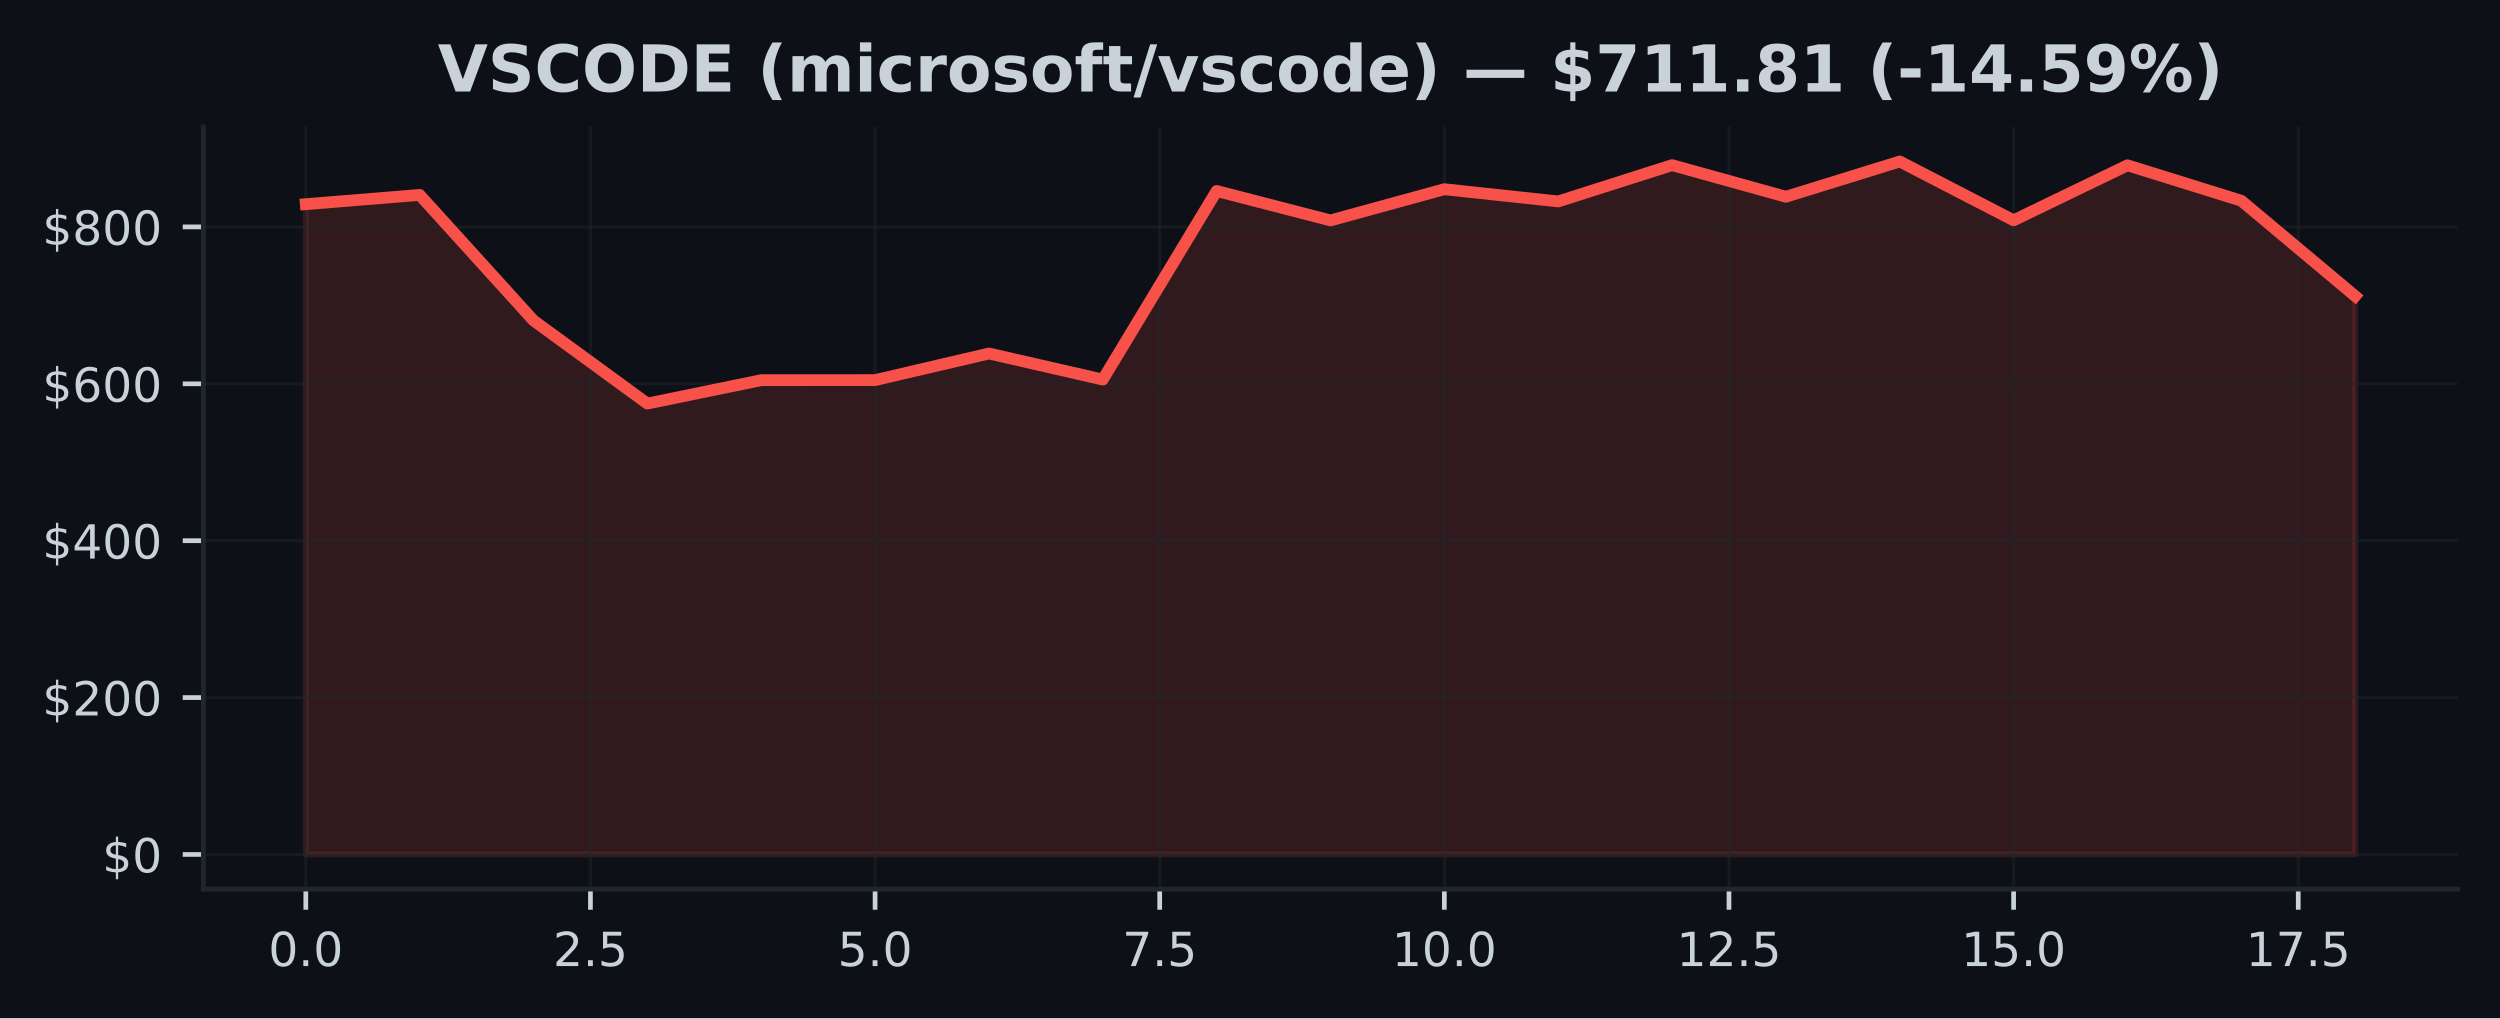
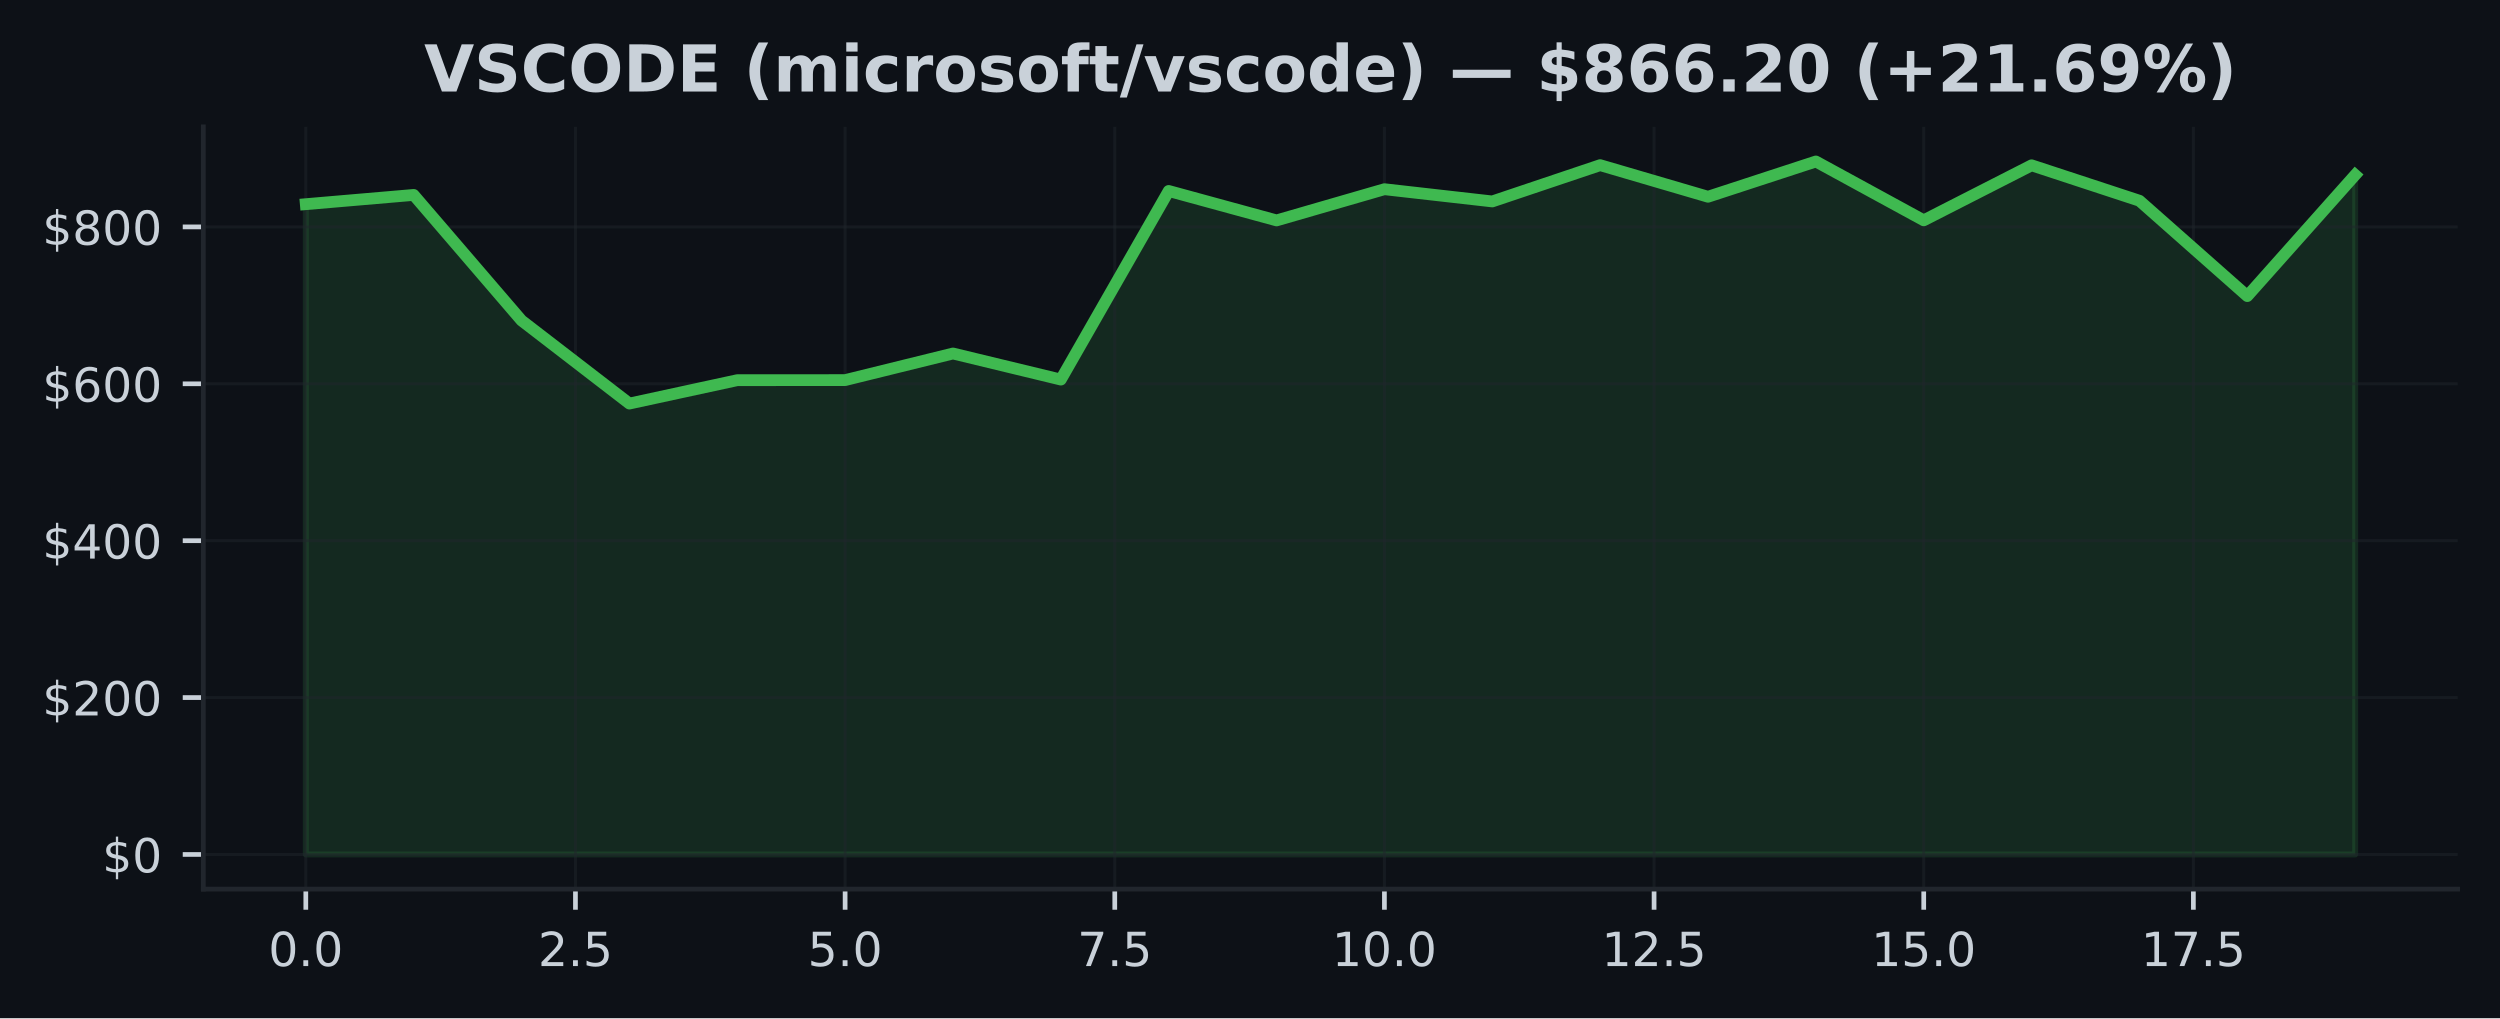
<svg xmlns="http://www.w3.org/2000/svg" xmlns:xlink="http://www.w3.org/1999/xlink" width="424.91pt" height="173.061pt" viewBox="0 0 424.91 173.061" version="1.1">
  <defs>
    <style type="text/css">*{stroke-linejoin: round; stroke-linecap: butt}</style>
  </defs>
  <g id="figure_1">
    <g id="patch_1">
      <path d="M 0 173.061  L 424.91 173.061  L 424.91 0  L 0 0  z " style="fill: #0d1117" />
    </g>
    <g id="axes_1">
      <g id="patch_2">
        <path d="M 34.56 151.118  L 417.71 151.118  L 417.71 21.558  L 34.56 21.558  z " style="fill: #0d1117" />
      </g>
      <g id="FillBetweenPolyCollection_1">
        <defs>
-           <path id="m346ba67e53" d="M 51.976 -27.832  L 51.976 -138.356  L 71.327 -139.932  L 90.678 -118.589  L 110.029 -104.469  L 129.38 -108.445  L 148.731 -108.457  L 168.082 -112.98  L 187.433 -108.547  L 206.784 -140.604  L 226.135 -135.596  L 245.486 -140.902  L 264.837 -138.824  L 284.188 -144.992  L 303.539 -139.62  L 322.89 -145.613  L 342.241 -135.614  L 361.592 -144.965  L 380.943 -138.944  L 400.294 -122.737  L 400.294 -27.832  L 400.294 -27.832  L 380.943 -27.832  L 361.592 -27.832  L 342.241 -27.832  L 322.89 -27.832  L 303.539 -27.832  L 284.188 -27.832  L 264.837 -27.832  L 245.486 -27.832  L 226.135 -27.832  L 206.784 -27.832  L 187.433 -27.832  L 168.082 -27.832  L 148.731 -27.832  L 129.38 -27.832  L 110.029 -27.832  L 90.678 -27.832  L 71.327 -27.832  L 51.976 -27.832  z " style="stroke: #f85149; stroke-opacity: 0.15" />
+           <path id="me1b093a1f0" d="M 51.976 -27.832  L 51.976 -138.356  L 70.308 -139.932  L 88.641 -118.589  L 106.974 -104.469  L 125.306 -108.445  L 143.639 -108.457  L 161.971 -112.98  L 180.304 -108.547  L 198.636 -140.604  L 216.969 -135.596  L 235.301 -140.902  L 253.634 -138.824  L 271.966 -144.992  L 290.299 -139.62  L 308.631 -145.613  L 326.964 -135.614  L 345.296 -144.965  L 363.629 -138.944  L 381.962 -122.737  L 400.294 -143.321  L 400.294 -27.832  L 400.294 -27.832  L 381.962 -27.832  L 363.629 -27.832  L 345.296 -27.832  L 326.964 -27.832  L 308.631 -27.832  L 290.299 -27.832  L 271.966 -27.832  L 253.634 -27.832  L 235.301 -27.832  L 216.969 -27.832  L 198.636 -27.832  L 180.304 -27.832  L 161.971 -27.832  L 143.639 -27.832  L 125.306 -27.832  L 106.974 -27.832  L 88.641 -27.832  L 70.308 -27.832  L 51.976 -27.832  z " style="stroke: #3fb950; stroke-opacity: 0.15" />
        </defs>
-         <g clip-path="url(#pb74690b93b)">
-           <use xlink:href="#m346ba67e53" x="0" y="173.061" style="fill: #f85149; fill-opacity: 0.15; stroke: #f85149; stroke-opacity: 0.15" />
+         <g clip-path="url(#p1ee6a1a697)">
+           <use xlink:href="#me1b093a1f0" x="0" y="173.061" style="fill: #3fb950; fill-opacity: 0.15; stroke: #3fb950; stroke-opacity: 0.15" />
        </g>
      </g>
      <g id="matplotlib.axis_1">
        <g id="xtick_1">
          <g id="line2d_1">
-             <path d="M 51.976 151.118  L 51.976 21.558  " clip-path="url(#pb74690b93b)" style="fill: none; stroke: #21262d; stroke-opacity: 0.5; stroke-width: 0.5; stroke-linecap: square" />
+             <path d="M 51.976 151.118  L 51.976 21.558  " clip-path="url(#p1ee6a1a697)" style="fill: none; stroke: #21262d; stroke-opacity: 0.5; stroke-width: 0.5; stroke-linecap: square" />
          </g>
          <g id="line2d_2">
            <defs>
-               <path id="m3f95921dbc" d="M 0 0  L 0 3.5  " style="stroke: #c9d1d9; stroke-width: 0.8" />
+               <path id="m9279e68e1c" d="M 0 0  L 0 3.5  " style="stroke: #c9d1d9; stroke-width: 0.8" />
            </defs>
            <g>
-               <use xlink:href="#m3f95921dbc" x="51.976" y="151.118" style="fill: #c9d1d9; stroke: #c9d1d9; stroke-width: 0.8" />
+               <use xlink:href="#m9279e68e1c" x="51.976" y="151.118" style="fill: #c9d1d9; stroke: #c9d1d9; stroke-width: 0.8" />
            </g>
          </g>
          <g id="text_1">
            <g style="fill: #c9d1d9" transform="translate(45.61466 164.197) scale(0.08 -0.08)">
              <defs>
                <path id="DejaVuSans-30" d="M 2034 4250  Q 1547 4250 1301 3770  Q 1056 3291 1056 2328  Q 1056 1369 1301 889  Q 1547 409 2034 409  Q 2525 409 2770 889  Q 3016 1369 3016 2328  Q 3016 3291 2770 3770  Q 2525 4250 2034 4250  z M 2034 4750  Q 2819 4750 3233 4129  Q 3647 3509 3647 2328  Q 3647 1150 3233 529  Q 2819 -91 2034 -91  Q 1250 -91 836 529  Q 422 1150 422 2328  Q 422 3509 836 4129  Q 1250 4750 2034 4750  z " transform="scale(0.015625)" />
                <path id="DejaVuSans-2e" d="M 684 794  L 1344 794  L 1344 0  L 684 0  L 684 794  z " transform="scale(0.015625)" />
              </defs>
              <use xlink:href="#DejaVuSans-30" />
              <use xlink:href="#DejaVuSans-2e" transform="translate(63.62305 0)" />
              <use xlink:href="#DejaVuSans-30" transform="translate(95.41016 0)" />
            </g>
          </g>
        </g>
        <g id="xtick_2">
          <g id="line2d_3">
-             <path d="M 100.353 151.118  L 100.353 21.558  " clip-path="url(#pb74690b93b)" style="fill: none; stroke: #21262d; stroke-opacity: 0.5; stroke-width: 0.5; stroke-linecap: square" />
+             <path d="M 97.807 151.118  L 97.807 21.558  " clip-path="url(#p1ee6a1a697)" style="fill: none; stroke: #21262d; stroke-opacity: 0.5; stroke-width: 0.5; stroke-linecap: square" />
          </g>
          <g id="line2d_4">
            <g>
-               <use xlink:href="#m3f95921dbc" x="100.353" y="151.118" style="fill: #c9d1d9; stroke: #c9d1d9; stroke-width: 0.8" />
+               <use xlink:href="#m9279e68e1c" x="97.807" y="151.118" style="fill: #c9d1d9; stroke: #c9d1d9; stroke-width: 0.8" />
            </g>
          </g>
          <g id="text_2">
-             <g style="fill: #c9d1d9" transform="translate(93.99218 164.197) scale(0.08 -0.08)">
+             <g style="fill: #c9d1d9" transform="translate(91.446 164.197) scale(0.08 -0.08)">
              <defs>
                <path id="DejaVuSans-32" d="M 1228 531  L 3431 531  L 3431 0  L 469 0  L 469 531  Q 828 903 1448 1529  Q 2069 2156 2228 2338  Q 2531 2678 2651 2914  Q 2772 3150 2772 3378  Q 2772 3750 2511 3984  Q 2250 4219 1831 4219  Q 1534 4219 1204 4116  Q 875 4013 500 3803  L 500 4441  Q 881 4594 1212 4672  Q 1544 4750 1819 4750  Q 2544 4750 2975 4387  Q 3406 4025 3406 3419  Q 3406 3131 3298 2873  Q 3191 2616 2906 2266  Q 2828 2175 2409 1742  Q 1991 1309 1228 531  z " transform="scale(0.015625)" />
                <path id="DejaVuSans-35" d="M 691 4666  L 3169 4666  L 3169 4134  L 1269 4134  L 1269 2991  Q 1406 3038 1543 3061  Q 1681 3084 1819 3084  Q 2600 3084 3056 2656  Q 3513 2228 3513 1497  Q 3513 744 3044 326  Q 2575 -91 1722 -91  Q 1428 -91 1123 -41  Q 819 9 494 109  L 494 744  Q 775 591 1075 516  Q 1375 441 1709 441  Q 2250 441 2565 725  Q 2881 1009 2881 1497  Q 2881 1984 2565 2268  Q 2250 2553 1709 2553  Q 1456 2553 1204 2497  Q 953 2441 691 2322  L 691 4666  z " transform="scale(0.015625)" />
              </defs>
              <use xlink:href="#DejaVuSans-32" />
              <use xlink:href="#DejaVuSans-2e" transform="translate(63.62305 0)" />
              <use xlink:href="#DejaVuSans-35" transform="translate(95.41016 0)" />
            </g>
          </g>
        </g>
        <g id="xtick_3">
          <g id="line2d_5">
-             <path d="M 148.731 151.118  L 148.731 21.558  " clip-path="url(#pb74690b93b)" style="fill: none; stroke: #21262d; stroke-opacity: 0.5; stroke-width: 0.5; stroke-linecap: square" />
+             <path d="M 143.639 151.118  L 143.639 21.558  " clip-path="url(#p1ee6a1a697)" style="fill: none; stroke: #21262d; stroke-opacity: 0.5; stroke-width: 0.5; stroke-linecap: square" />
          </g>
          <g id="line2d_6">
            <g>
-               <use xlink:href="#m3f95921dbc" x="148.731" y="151.118" style="fill: #c9d1d9; stroke: #c9d1d9; stroke-width: 0.8" />
+               <use xlink:href="#m9279e68e1c" x="143.639" y="151.118" style="fill: #c9d1d9; stroke: #c9d1d9; stroke-width: 0.8" />
            </g>
          </g>
          <g id="text_3">
-             <g style="fill: #c9d1d9" transform="translate(142.3697 164.197) scale(0.08 -0.08)">
+             <g style="fill: #c9d1d9" transform="translate(137.2773 164.197) scale(0.08 -0.08)">
              <use xlink:href="#DejaVuSans-35" />
              <use xlink:href="#DejaVuSans-2e" transform="translate(63.62305 0)" />
              <use xlink:href="#DejaVuSans-30" transform="translate(95.41016 0)" />
            </g>
          </g>
        </g>
        <g id="xtick_4">
          <g id="line2d_7">
-             <path d="M 197.108 151.118  L 197.108 21.558  " clip-path="url(#pb74690b93b)" style="fill: none; stroke: #21262d; stroke-opacity: 0.5; stroke-width: 0.5; stroke-linecap: square" />
+             <path d="M 189.47 151.118  L 189.47 21.558  " clip-path="url(#p1ee6a1a697)" style="fill: none; stroke: #21262d; stroke-opacity: 0.5; stroke-width: 0.5; stroke-linecap: square" />
          </g>
          <g id="line2d_8">
            <g>
-               <use xlink:href="#m3f95921dbc" x="197.108" y="151.118" style="fill: #c9d1d9; stroke: #c9d1d9; stroke-width: 0.8" />
+               <use xlink:href="#m9279e68e1c" x="189.47" y="151.118" style="fill: #c9d1d9; stroke: #c9d1d9; stroke-width: 0.8" />
            </g>
          </g>
          <g id="text_4">
-             <g style="fill: #c9d1d9" transform="translate(190.7472 164.197) scale(0.08 -0.08)">
+             <g style="fill: #c9d1d9" transform="translate(183.1087 164.197) scale(0.08 -0.08)">
              <defs>
                <path id="DejaVuSans-37" d="M 525 4666  L 3525 4666  L 3525 4397  L 1831 0  L 1172 0  L 2766 4134  L 525 4134  L 525 4666  z " transform="scale(0.015625)" />
              </defs>
              <use xlink:href="#DejaVuSans-37" />
              <use xlink:href="#DejaVuSans-2e" transform="translate(63.62305 0)" />
              <use xlink:href="#DejaVuSans-35" transform="translate(95.41016 0)" />
            </g>
          </g>
        </g>
        <g id="xtick_5">
          <g id="line2d_9">
-             <path d="M 245.486 151.118  L 245.486 21.558  " clip-path="url(#pb74690b93b)" style="fill: none; stroke: #21262d; stroke-opacity: 0.5; stroke-width: 0.5; stroke-linecap: square" />
+             <path d="M 235.301 151.118  L 235.301 21.558  " clip-path="url(#p1ee6a1a697)" style="fill: none; stroke: #21262d; stroke-opacity: 0.5; stroke-width: 0.5; stroke-linecap: square" />
          </g>
          <g id="line2d_10">
            <g>
-               <use xlink:href="#m3f95921dbc" x="245.486" y="151.118" style="fill: #c9d1d9; stroke: #c9d1d9; stroke-width: 0.8" />
+               <use xlink:href="#m9279e68e1c" x="235.301" y="151.118" style="fill: #c9d1d9; stroke: #c9d1d9; stroke-width: 0.8" />
            </g>
          </g>
          <g id="text_5">
-             <g style="fill: #c9d1d9" transform="translate(236.5798 164.197) scale(0.08 -0.08)">
+             <g style="fill: #c9d1d9" transform="translate(226.395 164.197) scale(0.08 -0.08)">
              <defs>
                <path id="DejaVuSans-31" d="M 794 531  L 1825 531  L 1825 4091  L 703 3866  L 703 4441  L 1819 4666  L 2450 4666  L 2450 531  L 3481 531  L 3481 0  L 794 0  L 794 531  z " transform="scale(0.015625)" />
              </defs>
              <use xlink:href="#DejaVuSans-31" />
              <use xlink:href="#DejaVuSans-30" transform="translate(63.62305 0)" />
              <use xlink:href="#DejaVuSans-2e" transform="translate(127.2461 0)" />
              <use xlink:href="#DejaVuSans-30" transform="translate(159.0332 0)" />
            </g>
          </g>
        </g>
        <g id="xtick_6">
          <g id="line2d_11">
-             <path d="M 293.864 151.118  L 293.864 21.558  " clip-path="url(#pb74690b93b)" style="fill: none; stroke: #21262d; stroke-opacity: 0.5; stroke-width: 0.5; stroke-linecap: square" />
+             <path d="M 281.133 151.118  L 281.133 21.558  " clip-path="url(#p1ee6a1a697)" style="fill: none; stroke: #21262d; stroke-opacity: 0.5; stroke-width: 0.5; stroke-linecap: square" />
          </g>
          <g id="line2d_12">
            <g>
-               <use xlink:href="#m3f95921dbc" x="293.864" y="151.118" style="fill: #c9d1d9; stroke: #c9d1d9; stroke-width: 0.8" />
+               <use xlink:href="#m9279e68e1c" x="281.133" y="151.118" style="fill: #c9d1d9; stroke: #c9d1d9; stroke-width: 0.8" />
            </g>
          </g>
          <g id="text_6">
-             <g style="fill: #c9d1d9" transform="translate(284.9573 164.197) scale(0.08 -0.08)">
+             <g style="fill: #c9d1d9" transform="translate(272.2264 164.197) scale(0.08 -0.08)">
              <use xlink:href="#DejaVuSans-31" />
              <use xlink:href="#DejaVuSans-32" transform="translate(63.62305 0)" />
              <use xlink:href="#DejaVuSans-2e" transform="translate(127.2461 0)" />
              <use xlink:href="#DejaVuSans-35" transform="translate(159.0332 0)" />
            </g>
          </g>
        </g>
        <g id="xtick_7">
          <g id="line2d_13">
-             <path d="M 342.241 151.118  L 342.241 21.558  " clip-path="url(#pb74690b93b)" style="fill: none; stroke: #21262d; stroke-opacity: 0.5; stroke-width: 0.5; stroke-linecap: square" />
+             <path d="M 326.964 151.118  L 326.964 21.558  " clip-path="url(#p1ee6a1a697)" style="fill: none; stroke: #21262d; stroke-opacity: 0.5; stroke-width: 0.5; stroke-linecap: square" />
          </g>
          <g id="line2d_14">
            <g>
-               <use xlink:href="#m3f95921dbc" x="342.241" y="151.118" style="fill: #c9d1d9; stroke: #c9d1d9; stroke-width: 0.8" />
+               <use xlink:href="#m9279e68e1c" x="326.964" y="151.118" style="fill: #c9d1d9; stroke: #c9d1d9; stroke-width: 0.8" />
            </g>
          </g>
          <g id="text_7">
-             <g style="fill: #c9d1d9" transform="translate(333.3348 164.197) scale(0.08 -0.08)">
+             <g style="fill: #c9d1d9" transform="translate(318.0577 164.197) scale(0.08 -0.08)">
              <use xlink:href="#DejaVuSans-31" />
              <use xlink:href="#DejaVuSans-35" transform="translate(63.62305 0)" />
              <use xlink:href="#DejaVuSans-2e" transform="translate(127.2461 0)" />
              <use xlink:href="#DejaVuSans-30" transform="translate(159.0332 0)" />
            </g>
          </g>
        </g>
        <g id="xtick_8">
          <g id="line2d_15">
-             <path d="M 390.619 151.118  L 390.619 21.558  " clip-path="url(#pb74690b93b)" style="fill: none; stroke: #21262d; stroke-opacity: 0.5; stroke-width: 0.5; stroke-linecap: square" />
+             <path d="M 372.795 151.118  L 372.795 21.558  " clip-path="url(#p1ee6a1a697)" style="fill: none; stroke: #21262d; stroke-opacity: 0.5; stroke-width: 0.5; stroke-linecap: square" />
          </g>
          <g id="line2d_16">
            <g>
-               <use xlink:href="#m3f95921dbc" x="390.619" y="151.118" style="fill: #c9d1d9; stroke: #c9d1d9; stroke-width: 0.8" />
+               <use xlink:href="#m9279e68e1c" x="372.795" y="151.118" style="fill: #c9d1d9; stroke: #c9d1d9; stroke-width: 0.8" />
            </g>
          </g>
          <g id="text_8">
-             <g style="fill: #c9d1d9" transform="translate(381.7123 164.197) scale(0.08 -0.08)">
+             <g style="fill: #c9d1d9" transform="translate(363.889 164.197) scale(0.08 -0.08)">
              <use xlink:href="#DejaVuSans-31" />
              <use xlink:href="#DejaVuSans-37" transform="translate(63.62305 0)" />
              <use xlink:href="#DejaVuSans-2e" transform="translate(127.2461 0)" />
              <use xlink:href="#DejaVuSans-35" transform="translate(159.0332 0)" />
            </g>
          </g>
        </g>
      </g>
      <g id="matplotlib.axis_2">
        <g id="ytick_1">
          <g id="line2d_17">
-             <path d="M 34.56 145.229  L 417.71 145.229  " clip-path="url(#pb74690b93b)" style="fill: none; stroke: #21262d; stroke-opacity: 0.5; stroke-width: 0.5; stroke-linecap: square" />
+             <path d="M 34.56 145.229  L 417.71 145.229  " clip-path="url(#p1ee6a1a697)" style="fill: none; stroke: #21262d; stroke-opacity: 0.5; stroke-width: 0.5; stroke-linecap: square" />
          </g>
          <g id="line2d_18">
            <defs>
-               <path id="m551add29be" d="M 0 0  L -3.5 0  " style="stroke: #c9d1d9; stroke-width: 0.8" />
+               <path id="m7c07458095" d="M 0 0  L -3.5 0  " style="stroke: #c9d1d9; stroke-width: 0.8" />
            </defs>
            <g>
-               <use xlink:href="#m551add29be" x="34.56" y="145.229" style="fill: #c9d1d9; stroke: #c9d1d9; stroke-width: 0.8" />
+               <use xlink:href="#m7c07458095" x="34.56" y="145.229" style="fill: #c9d1d9; stroke: #c9d1d9; stroke-width: 0.8" />
            </g>
          </g>
          <g id="text_9">
            <g style="fill: #c9d1d9" transform="translate(17.38 148.2686) scale(0.08 -0.08)">
              <defs>
                <path id="DejaVuSans-24" d="M 2163 -941  L 1850 -941  L 1847 0  Q 1519 6 1191 76  Q 863 147 531 288  L 531 850  Q 850 650 1176 548  Q 1503 447 1850 444  L 1850 1869  Q 1159 1981 845 2250  Q 531 2519 531 2988  Q 531 3497 872 3790  Q 1213 4084 1850 4128  L 1850 4863  L 2163 4863  L 2163 4138  Q 2453 4125 2725 4076  Q 2997 4028 3256 3944  L 3256 3397  Q 2997 3528 2723 3600  Q 2450 3672 2163 3684  L 2163 2350  Q 2872 2241 3206 1959  Q 3541 1678 3541 1191  Q 3541 663 3186 358  Q 2831 53 2163 6  L 2163 -941  z M 1850 2406  L 1850 3688  Q 1488 3647 1297 3481  Q 1106 3316 1106 3041  Q 1106 2772 1282 2622  Q 1459 2472 1850 2406  z M 2163 1806  L 2163 453  Q 2559 506 2761 678  Q 2963 850 2963 1131  Q 2963 1406 2770 1568  Q 2578 1731 2163 1806  z " transform="scale(0.015625)" />
              </defs>
              <use xlink:href="#DejaVuSans-24" />
              <use xlink:href="#DejaVuSans-30" transform="translate(63.62305 0)" />
            </g>
          </g>
        </g>
        <g id="ytick_2">
          <g id="line2d_19">
-             <path d="M 34.56 118.563  L 417.71 118.563  " clip-path="url(#pb74690b93b)" style="fill: none; stroke: #21262d; stroke-opacity: 0.5; stroke-width: 0.5; stroke-linecap: square" />
+             <path d="M 34.56 118.563  L 417.71 118.563  " clip-path="url(#p1ee6a1a697)" style="fill: none; stroke: #21262d; stroke-opacity: 0.5; stroke-width: 0.5; stroke-linecap: square" />
          </g>
          <g id="line2d_20">
            <g>
-               <use xlink:href="#m551add29be" x="34.56" y="118.563" style="fill: #c9d1d9; stroke: #c9d1d9; stroke-width: 0.8" />
+               <use xlink:href="#m7c07458095" x="34.56" y="118.563" style="fill: #c9d1d9; stroke: #c9d1d9; stroke-width: 0.8" />
            </g>
          </g>
          <g id="text_10">
            <g style="fill: #c9d1d9" transform="translate(7.2 121.6027) scale(0.08 -0.08)">
              <use xlink:href="#DejaVuSans-24" />
              <use xlink:href="#DejaVuSans-32" transform="translate(63.62305 0)" />
              <use xlink:href="#DejaVuSans-30" transform="translate(127.2461 0)" />
              <use xlink:href="#DejaVuSans-30" transform="translate(190.8691 0)" />
            </g>
          </g>
        </g>
        <g id="ytick_3">
          <g id="line2d_21">
-             <path d="M 34.56 91.897  L 417.71 91.897  " clip-path="url(#pb74690b93b)" style="fill: none; stroke: #21262d; stroke-opacity: 0.5; stroke-width: 0.5; stroke-linecap: square" />
+             <path d="M 34.56 91.897  L 417.71 91.897  " clip-path="url(#p1ee6a1a697)" style="fill: none; stroke: #21262d; stroke-opacity: 0.5; stroke-width: 0.5; stroke-linecap: square" />
          </g>
          <g id="line2d_22">
            <g>
-               <use xlink:href="#m551add29be" x="34.56" y="91.897" style="fill: #c9d1d9; stroke: #c9d1d9; stroke-width: 0.8" />
+               <use xlink:href="#m7c07458095" x="34.56" y="91.897" style="fill: #c9d1d9; stroke: #c9d1d9; stroke-width: 0.8" />
            </g>
          </g>
          <g id="text_11">
            <g style="fill: #c9d1d9" transform="translate(7.2 94.93682) scale(0.08 -0.08)">
              <defs>
                <path id="DejaVuSans-34" d="M 2419 4116  L 825 1625  L 2419 1625  L 2419 4116  z M 2253 4666  L 3047 4666  L 3047 1625  L 3713 1625  L 3713 1100  L 3047 1100  L 3047 0  L 2419 0  L 2419 1100  L 313 1100  L 313 1709  L 2253 4666  z " transform="scale(0.015625)" />
              </defs>
              <use xlink:href="#DejaVuSans-24" />
              <use xlink:href="#DejaVuSans-34" transform="translate(63.62305 0)" />
              <use xlink:href="#DejaVuSans-30" transform="translate(127.2461 0)" />
              <use xlink:href="#DejaVuSans-30" transform="translate(190.8691 0)" />
            </g>
          </g>
        </g>
        <g id="ytick_4">
          <g id="line2d_23">
-             <path d="M 34.56 65.232  L 417.71 65.232  " clip-path="url(#pb74690b93b)" style="fill: none; stroke: #21262d; stroke-opacity: 0.5; stroke-width: 0.5; stroke-linecap: square" />
+             <path d="M 34.56 65.232  L 417.71 65.232  " clip-path="url(#p1ee6a1a697)" style="fill: none; stroke: #21262d; stroke-opacity: 0.5; stroke-width: 0.5; stroke-linecap: square" />
          </g>
          <g id="line2d_24">
            <g>
-               <use xlink:href="#m551add29be" x="34.56" y="65.232" style="fill: #c9d1d9; stroke: #c9d1d9; stroke-width: 0.8" />
+               <use xlink:href="#m7c07458095" x="34.56" y="65.232" style="fill: #c9d1d9; stroke: #c9d1d9; stroke-width: 0.8" />
            </g>
          </g>
          <g id="text_12">
            <g style="fill: #c9d1d9" transform="translate(7.2 68.27095) scale(0.08 -0.08)">
              <defs>
                <path id="DejaVuSans-36" d="M 2113 2584  Q 1688 2584 1439 2293  Q 1191 2003 1191 1497  Q 1191 994 1439 701  Q 1688 409 2113 409  Q 2538 409 2786 701  Q 3034 994 3034 1497  Q 3034 2003 2786 2293  Q 2538 2584 2113 2584  z M 3366 4563  L 3366 3988  Q 3128 4100 2886 4159  Q 2644 4219 2406 4219  Q 1781 4219 1451 3797  Q 1122 3375 1075 2522  Q 1259 2794 1537 2939  Q 1816 3084 2150 3084  Q 2853 3084 3261 2657  Q 3669 2231 3669 1497  Q 3669 778 3244 343  Q 2819 -91 2113 -91  Q 1303 -91 875 529  Q 447 1150 447 2328  Q 447 3434 972 4092  Q 1497 4750 2381 4750  Q 2619 4750 2861 4703  Q 3103 4656 3366 4563  z " transform="scale(0.015625)" />
              </defs>
              <use xlink:href="#DejaVuSans-24" />
              <use xlink:href="#DejaVuSans-36" transform="translate(63.62305 0)" />
              <use xlink:href="#DejaVuSans-30" transform="translate(127.2461 0)" />
              <use xlink:href="#DejaVuSans-30" transform="translate(190.8691 0)" />
            </g>
          </g>
        </g>
        <g id="ytick_5">
          <g id="line2d_25">
-             <path d="M 34.56 38.566  L 417.71 38.566  " clip-path="url(#pb74690b93b)" style="fill: none; stroke: #21262d; stroke-opacity: 0.5; stroke-width: 0.5; stroke-linecap: square" />
+             <path d="M 34.56 38.566  L 417.71 38.566  " clip-path="url(#p1ee6a1a697)" style="fill: none; stroke: #21262d; stroke-opacity: 0.5; stroke-width: 0.5; stroke-linecap: square" />
          </g>
          <g id="line2d_26">
            <g>
-               <use xlink:href="#m551add29be" x="34.56" y="38.566" style="fill: #c9d1d9; stroke: #c9d1d9; stroke-width: 0.8" />
+               <use xlink:href="#m7c07458095" x="34.56" y="38.566" style="fill: #c9d1d9; stroke: #c9d1d9; stroke-width: 0.8" />
            </g>
          </g>
          <g id="text_13">
            <g style="fill: #c9d1d9" transform="translate(7.2 41.60508) scale(0.08 -0.08)">
              <defs>
                <path id="DejaVuSans-38" d="M 2034 2216  Q 1584 2216 1326 1975  Q 1069 1734 1069 1313  Q 1069 891 1326 650  Q 1584 409 2034 409  Q 2484 409 2743 651  Q 3003 894 3003 1313  Q 3003 1734 2745 1975  Q 2488 2216 2034 2216  z M 1403 2484  Q 997 2584 770 2862  Q 544 3141 544 3541  Q 544 4100 942 4425  Q 1341 4750 2034 4750  Q 2731 4750 3128 4425  Q 3525 4100 3525 3541  Q 3525 3141 3298 2862  Q 3072 2584 2669 2484  Q 3125 2378 3379 2068  Q 3634 1759 3634 1313  Q 3634 634 3220 271  Q 2806 -91 2034 -91  Q 1263 -91 848 271  Q 434 634 434 1313  Q 434 1759 690 2068  Q 947 2378 1403 2484  z M 1172 3481  Q 1172 3119 1398 2916  Q 1625 2713 2034 2713  Q 2441 2713 2670 2916  Q 2900 3119 2900 3481  Q 2900 3844 2670 4047  Q 2441 4250 2034 4250  Q 1625 4250 1398 4047  Q 1172 3844 1172 3481  z " transform="scale(0.015625)" />
              </defs>
              <use xlink:href="#DejaVuSans-24" />
              <use xlink:href="#DejaVuSans-38" transform="translate(63.62305 0)" />
              <use xlink:href="#DejaVuSans-30" transform="translate(127.2461 0)" />
              <use xlink:href="#DejaVuSans-30" transform="translate(190.8691 0)" />
            </g>
          </g>
        </g>
      </g>
      <g id="line2d_27">
-         <path d="M 51.976 34.704  L 71.327 33.129  L 90.678 54.472  L 110.029 68.591  L 129.38 64.616  L 148.731 64.604  L 168.082 60.081  L 187.433 64.514  L 206.784 32.457  L 226.135 37.464  L 245.486 32.159  L 264.837 34.237  L 284.188 28.069  L 303.539 33.441  L 322.89 27.447  L 342.241 37.447  L 361.592 28.095  L 380.943 34.117  L 400.294 50.324  " clip-path="url(#pb74690b93b)" style="fill: none; stroke: #f85149; stroke-width: 2; stroke-linecap: square" />
+         <path d="M 51.976 34.704  L 70.308 33.129  L 88.641 54.472  L 106.974 68.591  L 125.306 64.616  L 143.639 64.604  L 161.971 60.081  L 180.304 64.514  L 198.636 32.457  L 216.969 37.464  L 235.301 32.159  L 253.634 34.237  L 271.966 28.069  L 290.299 33.441  L 308.631 27.447  L 326.964 37.447  L 345.296 28.095  L 363.629 34.117  L 381.962 50.324  L 400.294 29.739  " clip-path="url(#p1ee6a1a697)" style="fill: none; stroke: #3fb950; stroke-width: 2; stroke-linecap: square" />
      </g>
      <g id="patch_3">
        <path d="M 34.56 151.118  L 34.56 21.558  " style="fill: none; stroke: #21262d; stroke-width: 0.8; stroke-linejoin: miter; stroke-linecap: square" />
      </g>
      <g id="patch_4">
        <path d="M 34.56 151.118  L 417.71 151.118  " style="fill: none; stroke: #21262d; stroke-width: 0.8; stroke-linejoin: miter; stroke-linecap: square" />
      </g>
      <g id="text_14">
-         <g style="fill: #c9d1d9" transform="translate(74.4132 15.55828) scale(0.11 -0.11)">
+         <g style="fill: #c9d1d9" transform="translate(72.08688 15.55828) scale(0.11 -0.11)">
          <defs>
            <path id="DejaVuSans-Bold-56" d="M 31 4666  L 1241 4666  L 2478 1222  L 3713 4666  L 4922 4666  L 3194 0  L 1759 0  L 31 4666  z " transform="scale(0.015625)" />
            <path id="DejaVuSans-Bold-53" d="M 3834 4519  L 3834 3531  Q 3450 3703 3084 3790  Q 2719 3878 2394 3878  Q 1963 3878 1756 3759  Q 1550 3641 1550 3391  Q 1550 3203 1689 3098  Q 1828 2994 2194 2919  L 2706 2816  Q 3484 2659 3812 2340  Q 4141 2022 4141 1434  Q 4141 663 3683 286  Q 3225 -91 2284 -91  Q 1841 -91 1394 -6  Q 947 78 500 244  L 500 1259  Q 947 1022 1364 901  Q 1781 781 2169 781  Q 2563 781 2772 912  Q 2981 1044 2981 1288  Q 2981 1506 2839 1625  Q 2697 1744 2272 1838  L 1806 1941  Q 1106 2091 782 2419  Q 459 2747 459 3303  Q 459 4000 909 4375  Q 1359 4750 2203 4750  Q 2588 4750 2994 4692  Q 3400 4634 3834 4519  z " transform="scale(0.015625)" />
            <path id="DejaVuSans-Bold-43" d="M 4288 256  Q 3956 84 3597 -3  Q 3238 -91 2847 -91  Q 1681 -91 1000 561  Q 319 1213 319 2328  Q 319 3447 1000 4098  Q 1681 4750 2847 4750  Q 3238 4750 3597 4662  Q 3956 4575 4288 4403  L 4288 3438  Q 3953 3666 3628 3772  Q 3303 3878 2944 3878  Q 2300 3878 1931 3465  Q 1563 3053 1563 2328  Q 1563 1606 1931 1193  Q 2300 781 2944 781  Q 3303 781 3628 887  Q 3953 994 4288 1222  L 4288 256  z " transform="scale(0.015625)" />
            <path id="DejaVuSans-Bold-4f" d="M 2719 3878  Q 2169 3878 1866 3472  Q 1563 3066 1563 2328  Q 1563 1594 1866 1187  Q 2169 781 2719 781  Q 3272 781 3575 1187  Q 3878 1594 3878 2328  Q 3878 3066 3575 3472  Q 3272 3878 2719 3878  z M 2719 4750  Q 3844 4750 4481 4106  Q 5119 3463 5119 2328  Q 5119 1197 4481 553  Q 3844 -91 2719 -91  Q 1597 -91 958 553  Q 319 1197 319 2328  Q 319 3463 958 4106  Q 1597 4750 2719 4750  z " transform="scale(0.015625)" />
            <path id="DejaVuSans-Bold-44" d="M 1791 3756  L 1791 909  L 2222 909  Q 2959 909 3348 1275  Q 3738 1641 3738 2338  Q 3738 3031 3350 3393  Q 2963 3756 2222 3756  L 1791 3756  z M 588 4666  L 1856 4666  Q 2919 4666 3439 4514  Q 3959 4363 4331 4000  Q 4659 3684 4818 3271  Q 4978 2859 4978 2338  Q 4978 1809 4818 1395  Q 4659 981 4331 666  Q 3956 303 3431 151  Q 2906 0 1856 0  L 588 0  L 588 4666  z " transform="scale(0.015625)" />
            <path id="DejaVuSans-Bold-45" d="M 588 4666  L 3834 4666  L 3834 3756  L 1791 3756  L 1791 2888  L 3713 2888  L 3713 1978  L 1791 1978  L 1791 909  L 3903 909  L 3903 0  L 588 0  L 588 4666  z " transform="scale(0.015625)" />
            <path id="DejaVuSans-Bold-20" transform="scale(0.015625)" />
            <path id="DejaVuSans-Bold-28" d="M 2413 -844  L 1484 -844  Q 1006 -72 778 623  Q 550 1319 550 2003  Q 550 2688 779 3389  Q 1009 4091 1484 4856  L 2413 4856  Q 2013 4116 1813 3408  Q 1613 2700 1613 2009  Q 1613 1319 1811 609  Q 2009 -100 2413 -844  z " transform="scale(0.015625)" />
            <path id="DejaVuSans-Bold-6d" d="M 3781 2919  Q 3994 3244 4286 3414  Q 4578 3584 4928 3584  Q 5531 3584 5847 3212  Q 6163 2841 6163 2131  L 6163 0  L 5038 0  L 5038 1825  Q 5041 1866 5042 1909  Q 5044 1953 5044 2034  Q 5044 2406 4934 2573  Q 4825 2741 4581 2741  Q 4263 2741 4089 2478  Q 3916 2216 3909 1719  L 3909 0  L 2784 0  L 2784 1825  Q 2784 2406 2684 2573  Q 2584 2741 2328 2741  Q 2006 2741 1831 2477  Q 1656 2213 1656 1722  L 1656 0  L 531 0  L 531 3500  L 1656 3500  L 1656 2988  Q 1863 3284 2130 3434  Q 2397 3584 2719 3584  Q 3081 3584 3359 3409  Q 3638 3234 3781 2919  z " transform="scale(0.015625)" />
            <path id="DejaVuSans-Bold-69" d="M 538 3500  L 1656 3500  L 1656 0  L 538 0  L 538 3500  z M 538 4863  L 1656 4863  L 1656 3950  L 538 3950  L 538 4863  z " transform="scale(0.015625)" />
            <path id="DejaVuSans-Bold-63" d="M 3366 3391  L 3366 2478  Q 3138 2634 2908 2709  Q 2678 2784 2431 2784  Q 1963 2784 1702 2511  Q 1441 2238 1441 1747  Q 1441 1256 1702 982  Q 1963 709 2431 709  Q 2694 709 2930 787  Q 3166 866 3366 1019  L 3366 103  Q 3103 6 2833 -42  Q 2563 -91 2291 -91  Q 1344 -91 809 395  Q 275 881 275 1747  Q 275 2613 809 3098  Q 1344 3584 2291 3584  Q 2566 3584 2833 3536  Q 3100 3488 3366 3391  z " transform="scale(0.015625)" />
            <path id="DejaVuSans-Bold-72" d="M 3138 2547  Q 2991 2616 2845 2648  Q 2700 2681 2553 2681  Q 2122 2681 1889 2404  Q 1656 2128 1656 1613  L 1656 0  L 538 0  L 538 3500  L 1656 3500  L 1656 2925  Q 1872 3269 2151 3426  Q 2431 3584 2822 3584  Q 2878 3584 2943 3579  Q 3009 3575 3134 3559  L 3138 2547  z " transform="scale(0.015625)" />
            <path id="DejaVuSans-Bold-6f" d="M 2203 2784  Q 1831 2784 1636 2517  Q 1441 2250 1441 1747  Q 1441 1244 1636 976  Q 1831 709 2203 709  Q 2569 709 2762 976  Q 2956 1244 2956 1747  Q 2956 2250 2762 2517  Q 2569 2784 2203 2784  z M 2203 3584  Q 3106 3584 3614 3096  Q 4122 2609 4122 1747  Q 4122 884 3614 396  Q 3106 -91 2203 -91  Q 1297 -91 786 396  Q 275 884 275 1747  Q 275 2609 786 3096  Q 1297 3584 2203 3584  z " transform="scale(0.015625)" />
            <path id="DejaVuSans-Bold-73" d="M 3272 3391  L 3272 2541  Q 2913 2691 2578 2766  Q 2244 2841 1947 2841  Q 1628 2841 1473 2761  Q 1319 2681 1319 2516  Q 1319 2381 1436 2309  Q 1553 2238 1856 2203  L 2053 2175  Q 2913 2066 3209 1816  Q 3506 1566 3506 1031  Q 3506 472 3093 190  Q 2681 -91 1863 -91  Q 1516 -91 1145 -36  Q 775 19 384 128  L 384 978  Q 719 816 1070 734  Q 1422 653 1784 653  Q 2113 653 2278 743  Q 2444 834 2444 1013  Q 2444 1163 2330 1236  Q 2216 1309 1875 1350  L 1678 1375  Q 931 1469 631 1722  Q 331 1975 331 2491  Q 331 3047 712 3315  Q 1094 3584 1881 3584  Q 2191 3584 2531 3537  Q 2872 3491 3272 3391  z " transform="scale(0.015625)" />
            <path id="DejaVuSans-Bold-66" d="M 2841 4863  L 2841 4128  L 2222 4128  Q 1984 4128 1890 4042  Q 1797 3956 1797 3744  L 1797 3500  L 2753 3500  L 2753 2700  L 1797 2700  L 1797 0  L 678 0  L 678 2700  L 122 2700  L 122 3500  L 678 3500  L 678 3744  Q 678 4316 997 4589  Q 1316 4863 1984 4863  L 2841 4863  z " transform="scale(0.015625)" />
            <path id="DejaVuSans-Bold-74" d="M 1759 4494  L 1759 3500  L 2913 3500  L 2913 2700  L 1759 2700  L 1759 1216  Q 1759 972 1856 886  Q 1953 800 2241 800  L 2816 800  L 2816 0  L 1856 0  Q 1194 0 917 276  Q 641 553 641 1216  L 641 2700  L 84 2700  L 84 3500  L 641 3500  L 641 4494  L 1759 4494  z " transform="scale(0.015625)" />
            <path id="DejaVuSans-Bold-2f" d="M 1644 4666  L 2338 4666  L 691 -594  L 0 -594  L 1644 4666  z " transform="scale(0.015625)" />
            <path id="DejaVuSans-Bold-76" d="M 97 3500  L 1216 3500  L 2088 1081  L 2956 3500  L 4078 3500  L 2700 0  L 1472 0  L 97 3500  z " transform="scale(0.015625)" />
            <path id="DejaVuSans-Bold-64" d="M 2919 2988  L 2919 4863  L 4044 4863  L 4044 0  L 2919 0  L 2919 506  Q 2688 197 2409 53  Q 2131 -91 1766 -91  Q 1119 -91 703 423  Q 288 938 288 1747  Q 288 2556 703 3070  Q 1119 3584 1766 3584  Q 2128 3584 2408 3439  Q 2688 3294 2919 2988  z M 2181 722  Q 2541 722 2730 984  Q 2919 1247 2919 1747  Q 2919 2247 2730 2509  Q 2541 2772 2181 2772  Q 1825 2772 1636 2509  Q 1447 2247 1447 1747  Q 1447 1247 1636 984  Q 1825 722 2181 722  z " transform="scale(0.015625)" />
            <path id="DejaVuSans-Bold-65" d="M 4031 1759  L 4031 1441  L 1416 1441  Q 1456 1047 1700 850  Q 1944 653 2381 653  Q 2734 653 3104 758  Q 3475 863 3866 1075  L 3866 213  Q 3469 63 3072 -14  Q 2675 -91 2278 -91  Q 1328 -91 801 392  Q 275 875 275 1747  Q 275 2603 792 3093  Q 1309 3584 2216 3584  Q 3041 3584 3536 3087  Q 4031 2591 4031 1759  z M 2881 2131  Q 2881 2450 2695 2645  Q 2509 2841 2209 2841  Q 1884 2841 1681 2658  Q 1478 2475 1428 2131  L 2881 2131  z " transform="scale(0.015625)" />
            <path id="DejaVuSans-Bold-29" d="M 513 -844  Q 913 -100 1113 609  Q 1313 1319 1313 2009  Q 1313 2700 1113 3408  Q 913 4116 513 4856  L 1441 4856  Q 1916 4091 2145 3389  Q 2375 2688 2375 2003  Q 2375 1319 2147 623  Q 1919 -72 1441 -844  L 513 -844  z " transform="scale(0.015625)" />
            <path id="DejaVuSans-Bold-2014" d="M 344 2156  L 6056 2156  L 6056 1350  L 344 1350  L 344 2156  z " transform="scale(0.015625)" />
            <path id="DejaVuSans-Bold-24" d="M 2484 -941  L 1978 -941  L 1975 0  Q 1584 16 1218 87  Q 853 159 506 288  L 506 1106  Q 866 922 1233 823  Q 1600 725 1978 713  L 1978 1684  L 1875 1703  Q 1128 1834 814 2115  Q 500 2397 500 2925  Q 500 3484 883 3798  Q 1266 4113 1975 4141  L 1978 4863  L 2484 4863  L 2484 4153  Q 2797 4128 3109 4075  Q 3422 4022 3738 3938  L 3738 3144  Q 3425 3275 3112 3348  Q 2800 3422 2484 3438  L 2484 2541  L 2584 2522  Q 3378 2397 3698 2105  Q 4019 1813 4019 1241  Q 4019 666 3637 358  Q 3256 50 2484 6  L 2484 -941  z M 1978 2613  L 1978 3428  Q 1756 3416 1623 3308  Q 1491 3200 1491 3034  Q 1491 2850 1612 2745  Q 1734 2641 1978 2613  z M 2484 1594  L 2484 725  Q 2756 728 2892 831  Q 3028 934 3028 1141  Q 3028 1353 2903 1458  Q 2778 1563 2484 1594  z " transform="scale(0.015625)" />
-             <path id="DejaVuSans-Bold-37" d="M 428 4666  L 3944 4666  L 3944 3988  L 2125 0  L 953 0  L 2675 3781  L 428 3781  L 428 4666  z " transform="scale(0.015625)" />
+             <path id="DejaVuSans-Bold-38" d="M 2228 2088  Q 1891 2088 1709 1903  Q 1528 1719 1528 1375  Q 1528 1031 1709 848  Q 1891 666 2228 666  Q 2563 666 2741 848  Q 2919 1031 2919 1375  Q 2919 1722 2741 1905  Q 2563 2088 2228 2088  z M 1350 2484  Q 925 2613 709 2878  Q 494 3144 494 3541  Q 494 4131 934 4440  Q 1375 4750 2228 4750  Q 3075 4750 3515 4442  Q 3956 4134 3956 3541  Q 3956 3144 3739 2878  Q 3522 2613 3097 2484  Q 3572 2353 3814 2058  Q 4056 1763 4056 1313  Q 4056 619 3595 264  Q 3134 -91 2228 -91  Q 1319 -91 855 264  Q 391 619 391 1313  Q 391 1763 633 2058  Q 875 2353 1350 2484  z M 1631 3419  Q 1631 3141 1786 2991  Q 1941 2841 2228 2841  Q 2509 2841 2662 2991  Q 2816 3141 2816 3419  Q 2816 3697 2662 3845  Q 2509 3994 2228 3994  Q 1941 3994 1786 3844  Q 1631 3694 1631 3419  z " transform="scale(0.015625)" />
+             <path id="DejaVuSans-Bold-36" d="M 2316 2303  Q 2000 2303 1842 2098  Q 1684 1894 1684 1484  Q 1684 1075 1842 870  Q 2000 666 2316 666  Q 2634 666 2792 870  Q 2950 1075 2950 1484  Q 2950 1894 2792 2098  Q 2634 2303 2316 2303  z M 3803 4544  L 3803 3681  Q 3506 3822 3243 3889  Q 2981 3956 2731 3956  Q 2194 3956 1894 3657  Q 1594 3359 1544 2772  Q 1750 2925 1990 3001  Q 2231 3078 2516 3078  Q 3231 3078 3670 2659  Q 4109 2241 4109 1563  Q 4109 813 3618 361  Q 3128 -91 2303 -91  Q 1394 -91 895 523  Q 397 1138 397 2266  Q 397 3422 980 4083  Q 1563 4744 2578 4744  Q 2900 4744 3203 4694  Q 3506 4644 3803 4544  z " transform="scale(0.015625)" />
+             <path id="DejaVuSans-Bold-2e" d="M 653 1209  L 1778 1209  L 1778 0  L 653 0  L 653 1209  z " transform="scale(0.015625)" />
+             <path id="DejaVuSans-Bold-32" d="M 1844 884  L 3897 884  L 3897 0  L 506 0  L 506 884  L 2209 2388  Q 2438 2594 2547 2791  Q 2656 2988 2656 3200  Q 2656 3528 2436 3728  Q 2216 3928 1850 3928  Q 1569 3928 1234 3808  Q 900 3688 519 3450  L 519 4475  Q 925 4609 1322 4679  Q 1719 4750 2100 4750  Q 2938 4750 3402 4381  Q 3866 4013 3866 3353  Q 3866 2972 3669 2642  Q 3472 2313 2841 1759  L 1844 884  z " transform="scale(0.015625)" />
+             <path id="DejaVuSans-Bold-30" d="M 2944 2338  Q 2944 3213 2780 3570  Q 2616 3928 2228 3928  Q 1841 3928 1675 3570  Q 1509 3213 1509 2338  Q 1509 1453 1675 1090  Q 1841 728 2228 728  Q 2613 728 2778 1090  Q 2944 1453 2944 2338  z M 4147 2328  Q 4147 1169 3647 539  Q 3147 -91 2228 -91  Q 1306 -91 806 539  Q 306 1169 306 2328  Q 306 3491 806 4120  Q 1306 4750 2228 4750  Q 3147 4750 3647 4120  Q 4147 3491 4147 2328  z " transform="scale(0.015625)" />
+             <path id="DejaVuSans-Bold-2b" d="M 3053 4013  L 3053 2375  L 4684 2375  L 4684 1638  L 3053 1638  L 3053 0  L 2309 0  L 2309 1638  L 678 1638  L 678 2375  L 2309 2375  L 2309 4013  L 3053 4013  z " transform="scale(0.015625)" />
            <path id="DejaVuSans-Bold-31" d="M 750 831  L 1813 831  L 1813 3847  L 722 3622  L 722 4441  L 1806 4666  L 2950 4666  L 2950 831  L 4013 831  L 4013 0  L 750 0  L 750 831  z " transform="scale(0.015625)" />
-             <path id="DejaVuSans-Bold-2e" d="M 653 1209  L 1778 1209  L 1778 0  L 653 0  L 653 1209  z " transform="scale(0.015625)" />
-             <path id="DejaVuSans-Bold-38" d="M 2228 2088  Q 1891 2088 1709 1903  Q 1528 1719 1528 1375  Q 1528 1031 1709 848  Q 1891 666 2228 666  Q 2563 666 2741 848  Q 2919 1031 2919 1375  Q 2919 1722 2741 1905  Q 2563 2088 2228 2088  z M 1350 2484  Q 925 2613 709 2878  Q 494 3144 494 3541  Q 494 4131 934 4440  Q 1375 4750 2228 4750  Q 3075 4750 3515 4442  Q 3956 4134 3956 3541  Q 3956 3144 3739 2878  Q 3522 2613 3097 2484  Q 3572 2353 3814 2058  Q 4056 1763 4056 1313  Q 4056 619 3595 264  Q 3134 -91 2228 -91  Q 1319 -91 855 264  Q 391 619 391 1313  Q 391 1763 633 2058  Q 875 2353 1350 2484  z M 1631 3419  Q 1631 3141 1786 2991  Q 1941 2841 2228 2841  Q 2509 2841 2662 2991  Q 2816 3141 2816 3419  Q 2816 3697 2662 3845  Q 2509 3994 2228 3994  Q 1941 3994 1786 3844  Q 1631 3694 1631 3419  z " transform="scale(0.015625)" />
-             <path id="DejaVuSans-Bold-2d" d="M 347 2297  L 2309 2297  L 2309 1388  L 347 1388  L 347 2297  z " transform="scale(0.015625)" />
-             <path id="DejaVuSans-Bold-34" d="M 2356 3675  L 1038 1722  L 2356 1722  L 2356 3675  z M 2156 4666  L 3494 4666  L 3494 1722  L 4159 1722  L 4159 850  L 3494 850  L 3494 0  L 2356 0  L 2356 850  L 288 850  L 288 1881  L 2156 4666  z " transform="scale(0.015625)" />
-             <path id="DejaVuSans-Bold-35" d="M 678 4666  L 3669 4666  L 3669 3781  L 1638 3781  L 1638 3059  Q 1775 3097 1914 3117  Q 2053 3138 2203 3138  Q 3056 3138 3531 2711  Q 4006 2284 4006 1522  Q 4006 766 3489 337  Q 2972 -91 2053 -91  Q 1656 -91 1267 -14  Q 878 63 494 219  L 494 1166  Q 875 947 1217 837  Q 1559 728 1863 728  Q 2300 728 2551 942  Q 2803 1156 2803 1522  Q 2803 1891 2551 2103  Q 2300 2316 1863 2316  Q 1603 2316 1309 2248  Q 1016 2181 678 2041  L 678 4666  z " transform="scale(0.015625)" />
            <path id="DejaVuSans-Bold-39" d="M 641 103  L 641 966  Q 928 831 1190 764  Q 1453 697 1709 697  Q 2247 697 2547 995  Q 2847 1294 2900 1881  Q 2688 1725 2447 1647  Q 2206 1569 1925 1569  Q 1209 1569 770 1986  Q 331 2403 331 3084  Q 331 3838 820 4291  Q 1309 4744 2131 4744  Q 3044 4744 3544 4128  Q 4044 3513 4044 2388  Q 4044 1231 3459 570  Q 2875 -91 1856 -91  Q 1528 -91 1228 -42  Q 928 6 641 103  z M 2125 2350  Q 2441 2350 2600 2554  Q 2759 2759 2759 3169  Q 2759 3575 2600 3781  Q 2441 3988 2125 3988  Q 1809 3988 1650 3781  Q 1491 3575 1491 3169  Q 1491 2759 1650 2554  Q 1809 2350 2125 2350  z " transform="scale(0.015625)" />
            <path id="DejaVuSans-Bold-25" d="M 4959 1925  Q 4738 1925 4616 1733  Q 4494 1541 4494 1184  Q 4494 825 4614 633  Q 4734 441 4959 441  Q 5184 441 5303 633  Q 5422 825 5422 1184  Q 5422 1541 5301 1733  Q 5181 1925 4959 1925  z M 4959 2450  Q 5541 2450 5875 2112  Q 6209 1775 6209 1184  Q 6209 594 5875 251  Q 5541 -91 4959 -91  Q 4378 -91 4042 251  Q 3706 594 3706 1184  Q 3706 1772 4042 2111  Q 4378 2450 4959 2450  z M 2094 -91  L 1403 -91  L 4319 4750  L 5013 4750  L 2094 -91  z M 1453 4750  Q 2034 4750 2367 4411  Q 2700 4072 2700 3481  Q 2700 2891 2367 2550  Q 2034 2209 1453 2209  Q 872 2209 539 2550  Q 206 2891 206 3481  Q 206 4072 539 4411  Q 872 4750 1453 4750  z M 1453 4225  Q 1228 4225 1106 4031  Q 984 3838 984 3481  Q 984 3122 1106 2926  Q 1228 2731 1453 2731  Q 1678 2731 1798 2926  Q 1919 3122 1919 3481  Q 1919 3838 1797 4031  Q 1675 4225 1453 4225  z " transform="scale(0.015625)" />
          </defs>
          <use xlink:href="#DejaVuSans-Bold-56" />
          <use xlink:href="#DejaVuSans-Bold-53" transform="translate(77.39258 0)" />
          <use xlink:href="#DejaVuSans-Bold-43" transform="translate(149.4141 0)" />
          <use xlink:href="#DejaVuSans-Bold-4f" transform="translate(222.8027 0)" />
          <use xlink:href="#DejaVuSans-Bold-44" transform="translate(307.8125 0)" />
          <use xlink:href="#DejaVuSans-Bold-45" transform="translate(390.8203 0)" />
          <use xlink:href="#DejaVuSans-Bold-20" transform="translate(459.1309 0)" />
          <use xlink:href="#DejaVuSans-Bold-28" transform="translate(493.9453 0)" />
          <use xlink:href="#DejaVuSans-Bold-6d" transform="translate(539.6484 0)" />
          <use xlink:href="#DejaVuSans-Bold-69" transform="translate(643.8477 0)" />
          <use xlink:href="#DejaVuSans-Bold-63" transform="translate(678.125 0)" />
          <use xlink:href="#DejaVuSans-Bold-72" transform="translate(737.4023 0)" />
          <use xlink:href="#DejaVuSans-Bold-6f" transform="translate(786.7188 0)" />
          <use xlink:href="#DejaVuSans-Bold-73" transform="translate(855.4199 0)" />
          <use xlink:href="#DejaVuSans-Bold-6f" transform="translate(914.9414 0)" />
          <use xlink:href="#DejaVuSans-Bold-66" transform="translate(983.6426 0)" />
          <use xlink:href="#DejaVuSans-Bold-74" transform="translate(1027.148 0)" />
          <use xlink:href="#DejaVuSans-Bold-2f" transform="translate(1074.951 0)" />
          <use xlink:href="#DejaVuSans-Bold-76" transform="translate(1111.475 0)" />
          <use xlink:href="#DejaVuSans-Bold-73" transform="translate(1176.66 0)" />
          <use xlink:href="#DejaVuSans-Bold-63" transform="translate(1236.182 0)" />
          <use xlink:href="#DejaVuSans-Bold-6f" transform="translate(1295.459 0)" />
          <use xlink:href="#DejaVuSans-Bold-64" transform="translate(1364.16 0)" />
          <use xlink:href="#DejaVuSans-Bold-65" transform="translate(1435.742 0)" />
          <use xlink:href="#DejaVuSans-Bold-29" transform="translate(1503.564 0)" />
          <use xlink:href="#DejaVuSans-Bold-20" transform="translate(1549.268 0)" />
          <use xlink:href="#DejaVuSans-Bold-2014" transform="translate(1584.082 0)" />
          <use xlink:href="#DejaVuSans-Bold-20" transform="translate(1684.082 0)" />
          <use xlink:href="#DejaVuSans-Bold-24" transform="translate(1718.896 0)" />
-           <use xlink:href="#DejaVuSans-Bold-37" transform="translate(1788.477 0)" />
-           <use xlink:href="#DejaVuSans-Bold-31" transform="translate(1858.057 0)" />
-           <use xlink:href="#DejaVuSans-Bold-31" transform="translate(1927.637 0)" />
+           <use xlink:href="#DejaVuSans-Bold-38" transform="translate(1788.477 0)" />
+           <use xlink:href="#DejaVuSans-Bold-36" transform="translate(1858.057 0)" />
+           <use xlink:href="#DejaVuSans-Bold-36" transform="translate(1927.637 0)" />
          <use xlink:href="#DejaVuSans-Bold-2e" transform="translate(1997.217 0)" />
-           <use xlink:href="#DejaVuSans-Bold-38" transform="translate(2035.205 0)" />
-           <use xlink:href="#DejaVuSans-Bold-31" transform="translate(2104.785 0)" />
+           <use xlink:href="#DejaVuSans-Bold-32" transform="translate(2035.205 0)" />
+           <use xlink:href="#DejaVuSans-Bold-30" transform="translate(2104.785 0)" />
          <use xlink:href="#DejaVuSans-Bold-20" transform="translate(2174.365 0)" />
          <use xlink:href="#DejaVuSans-Bold-28" transform="translate(2209.18 0)" />
-           <use xlink:href="#DejaVuSans-Bold-2d" transform="translate(2254.883 0)" />
-           <use xlink:href="#DejaVuSans-Bold-31" transform="translate(2296.387 0)" />
-           <use xlink:href="#DejaVuSans-Bold-34" transform="translate(2365.967 0)" />
-           <use xlink:href="#DejaVuSans-Bold-2e" transform="translate(2435.547 0)" />
-           <use xlink:href="#DejaVuSans-Bold-35" transform="translate(2473.535 0)" />
-           <use xlink:href="#DejaVuSans-Bold-39" transform="translate(2543.115 0)" />
-           <use xlink:href="#DejaVuSans-Bold-25" transform="translate(2612.695 0)" />
-           <use xlink:href="#DejaVuSans-Bold-29" transform="translate(2712.891 0)" />
+           <use xlink:href="#DejaVuSans-Bold-2b" transform="translate(2254.883 0)" />
+           <use xlink:href="#DejaVuSans-Bold-32" transform="translate(2338.672 0)" />
+           <use xlink:href="#DejaVuSans-Bold-31" transform="translate(2408.252 0)" />
+           <use xlink:href="#DejaVuSans-Bold-2e" transform="translate(2477.832 0)" />
+           <use xlink:href="#DejaVuSans-Bold-36" transform="translate(2515.82 0)" />
+           <use xlink:href="#DejaVuSans-Bold-39" transform="translate(2585.4 0)" />
+           <use xlink:href="#DejaVuSans-Bold-25" transform="translate(2654.98 0)" />
+           <use xlink:href="#DejaVuSans-Bold-29" transform="translate(2755.176 0)" />
        </g>
      </g>
    </g>
  </g>
  <defs>
-     <clipPath id="pb74690b93b">
+     <clipPath id="p1ee6a1a697">
      <rect x="34.56" y="21.558" width="383.15" height="129.56" />
    </clipPath>
  </defs>
</svg>
